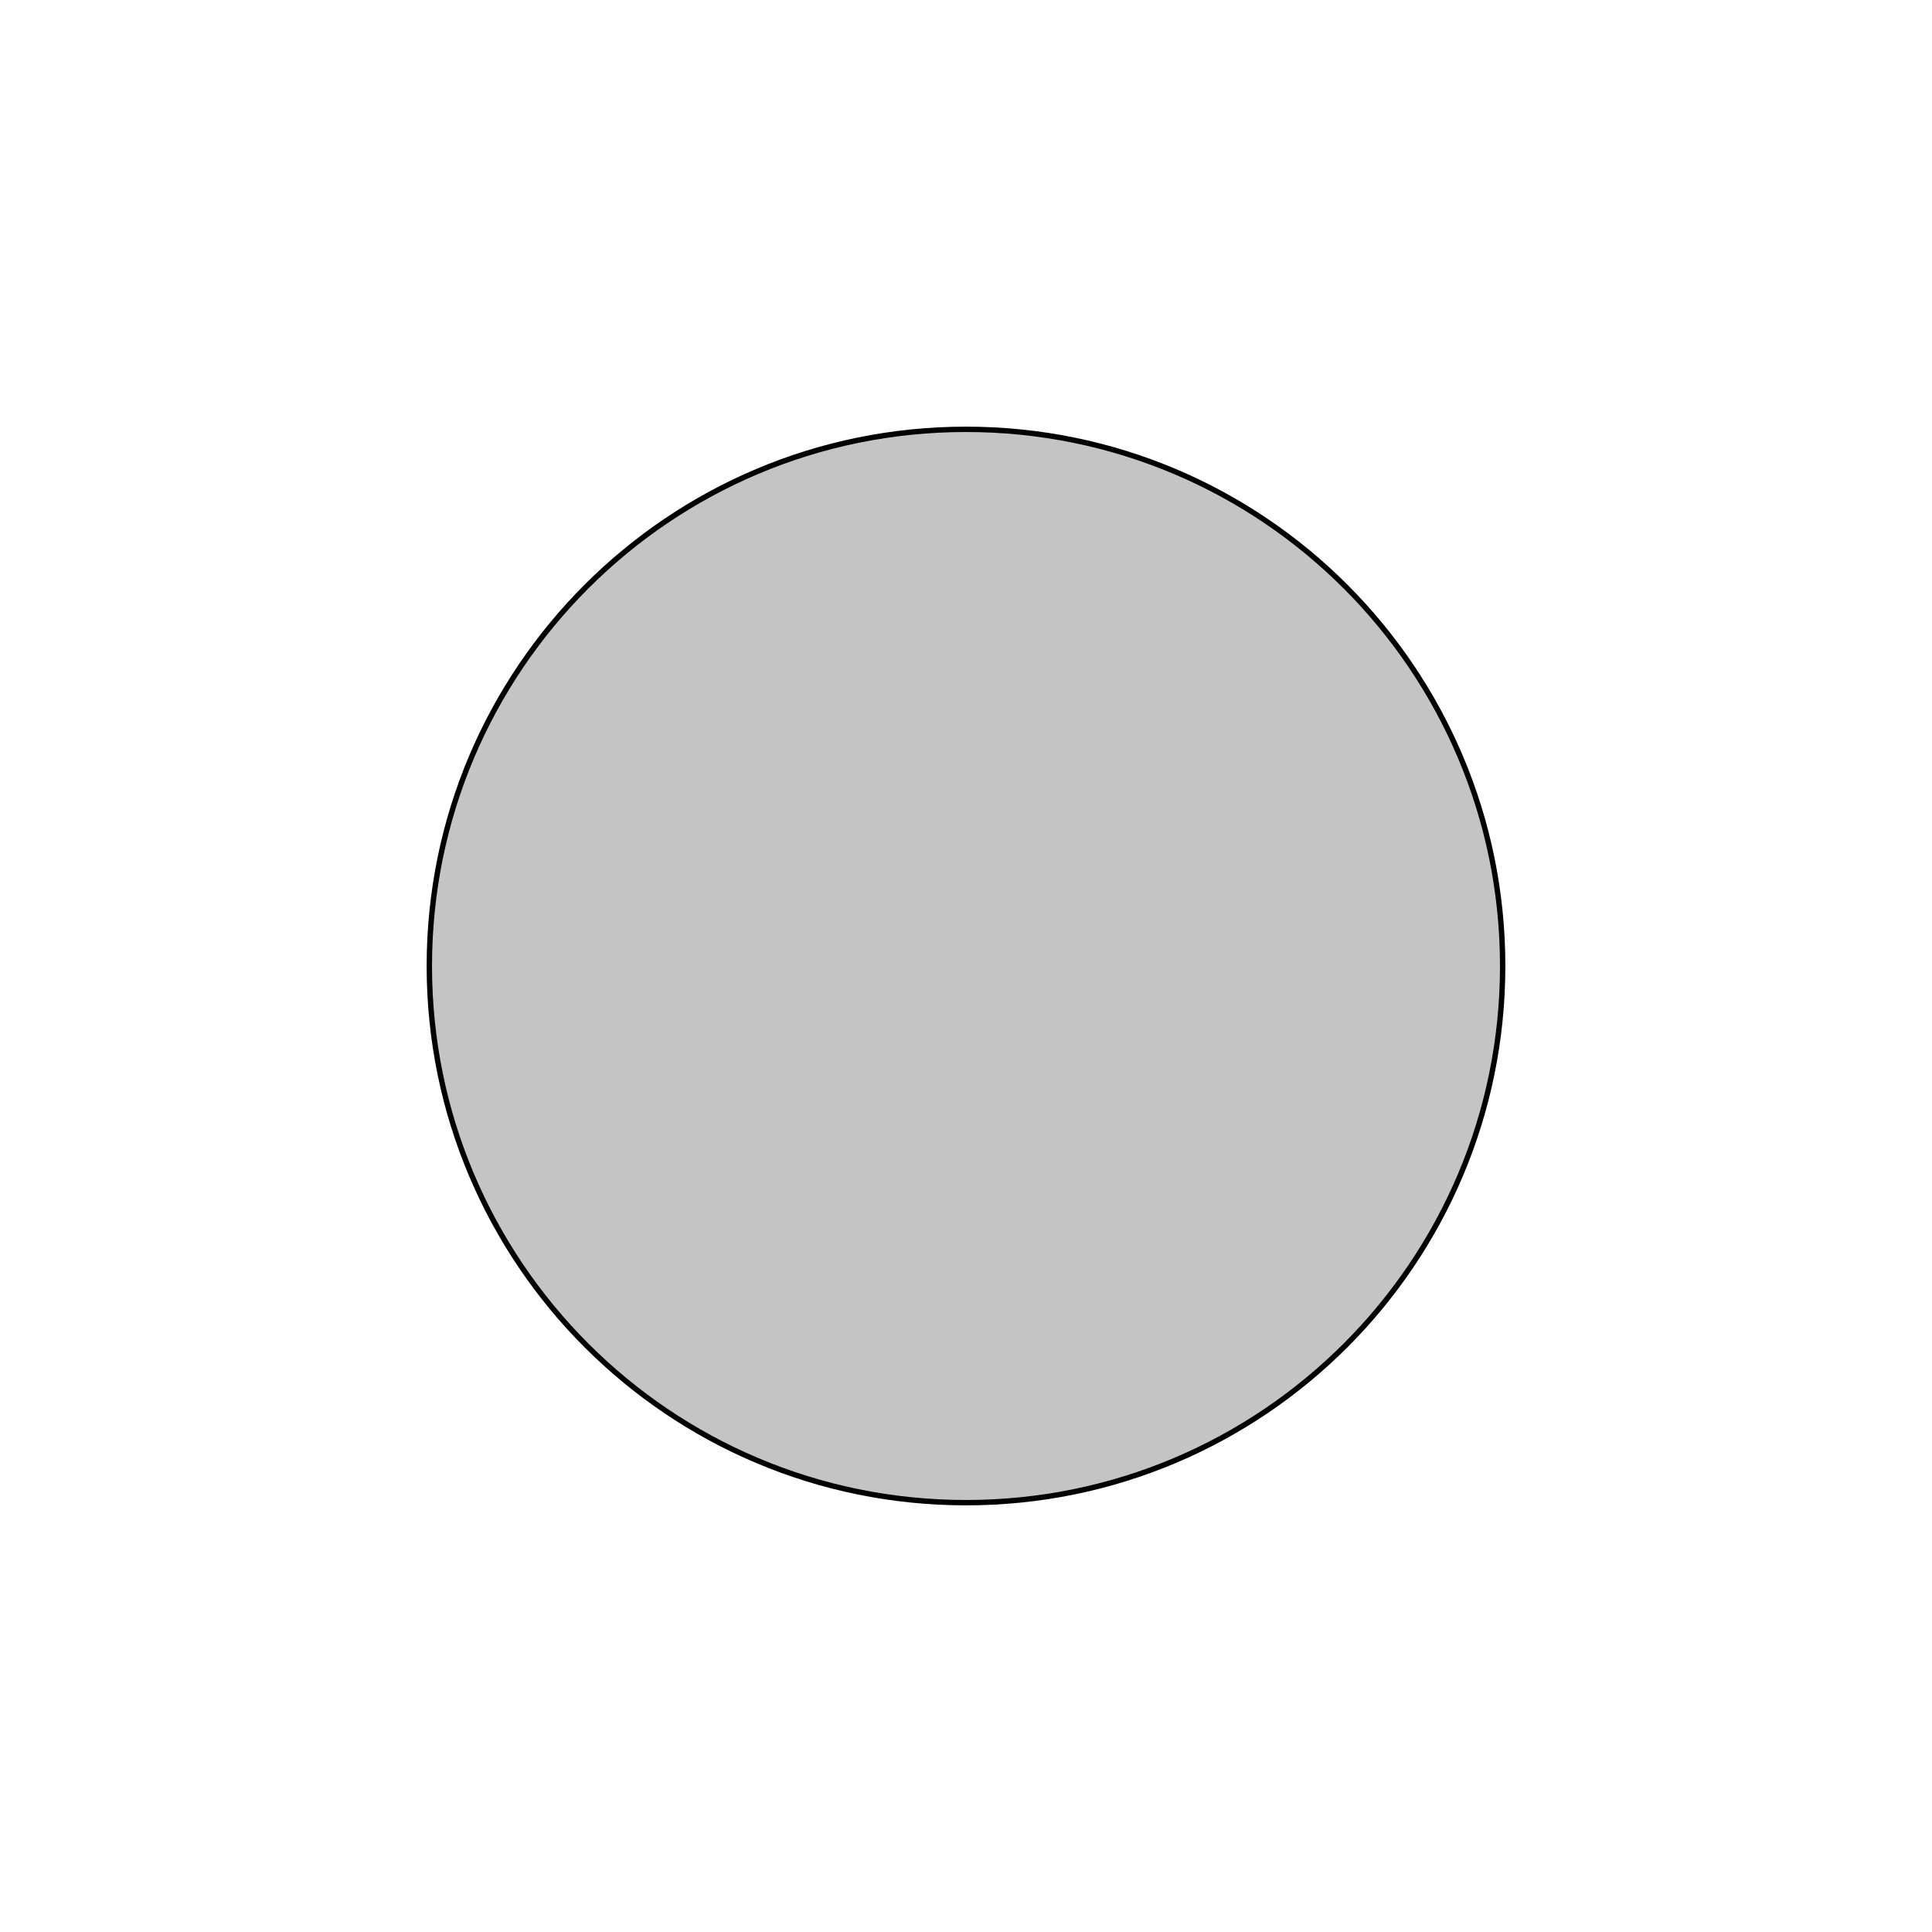
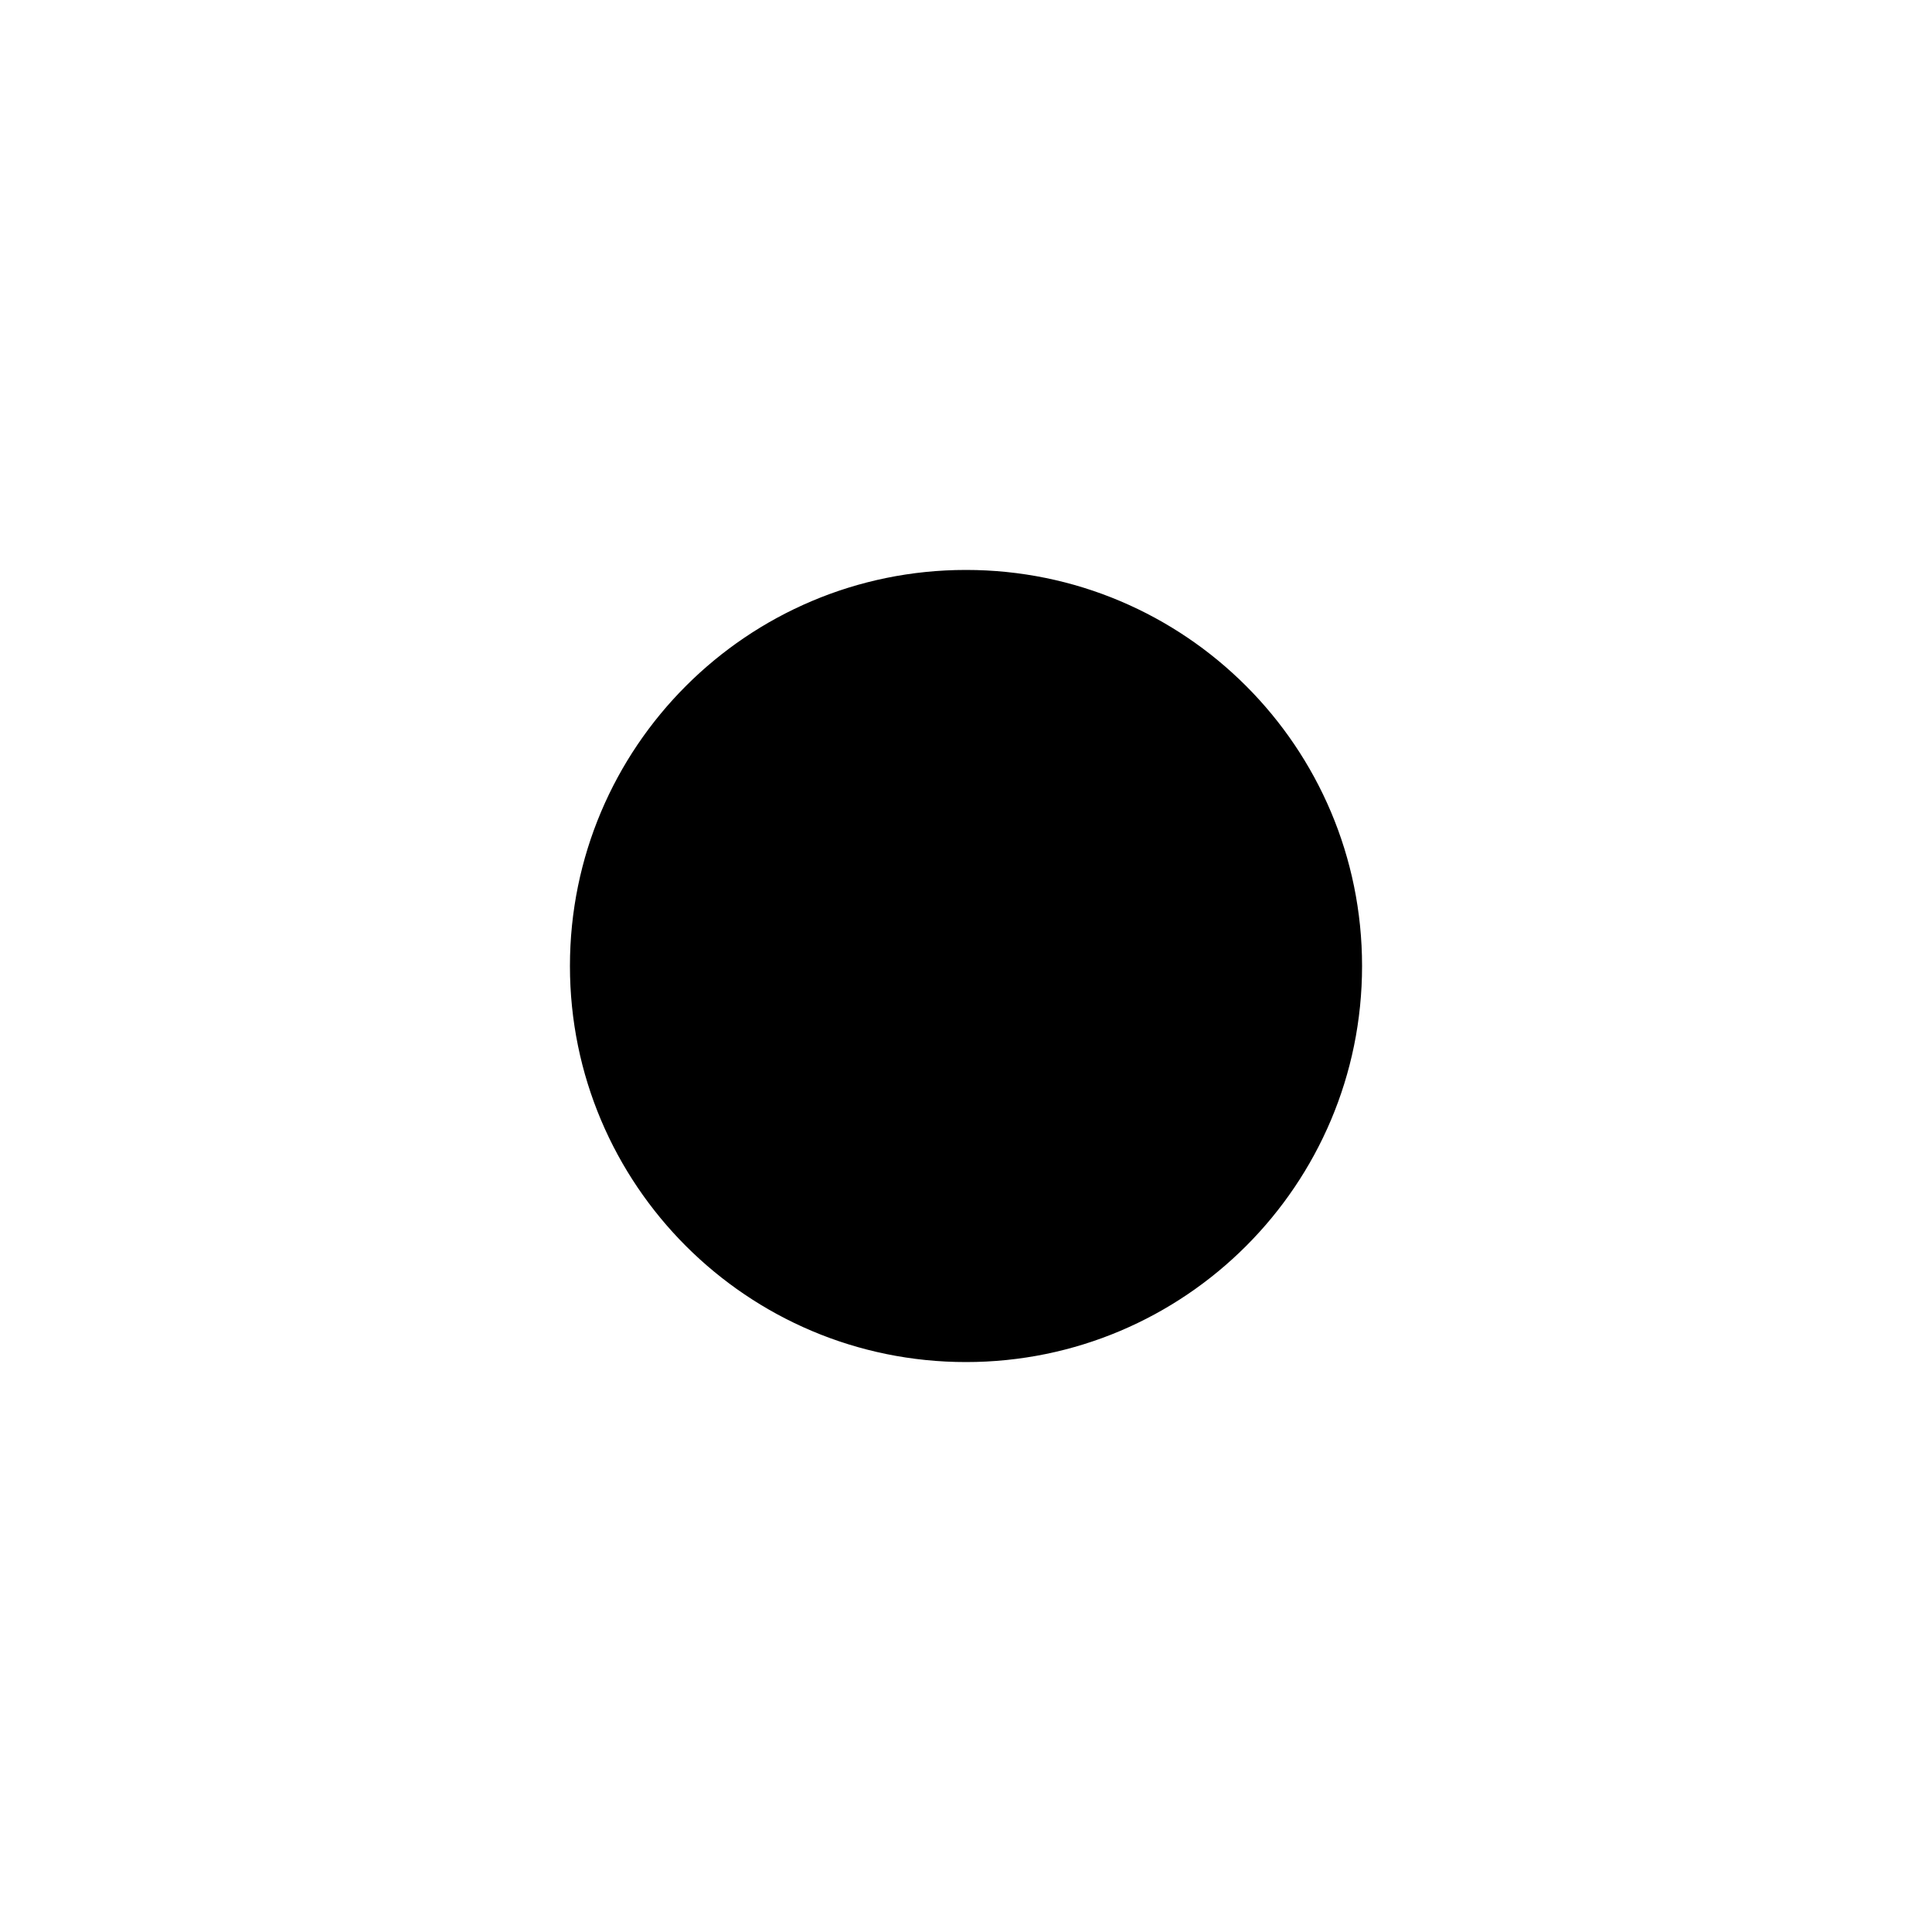
- <svg xmlns="http://www.w3.org/2000/svg" width="360" height="360" viewBox="0 0 360 360">
-   <circle cx="180" cy="180" r="100" fill="#c5c4c4" stroke="#000000" stroke-width="1" />
+ <svg xmlns="http://www.w3.org/2000/svg" width="100" height="100" viewBox="0 0 100 100">
+   <circle cx="50" cy="50" r="20" fill="#000000" stroke="#000000" stroke-width="1" />
</svg>
